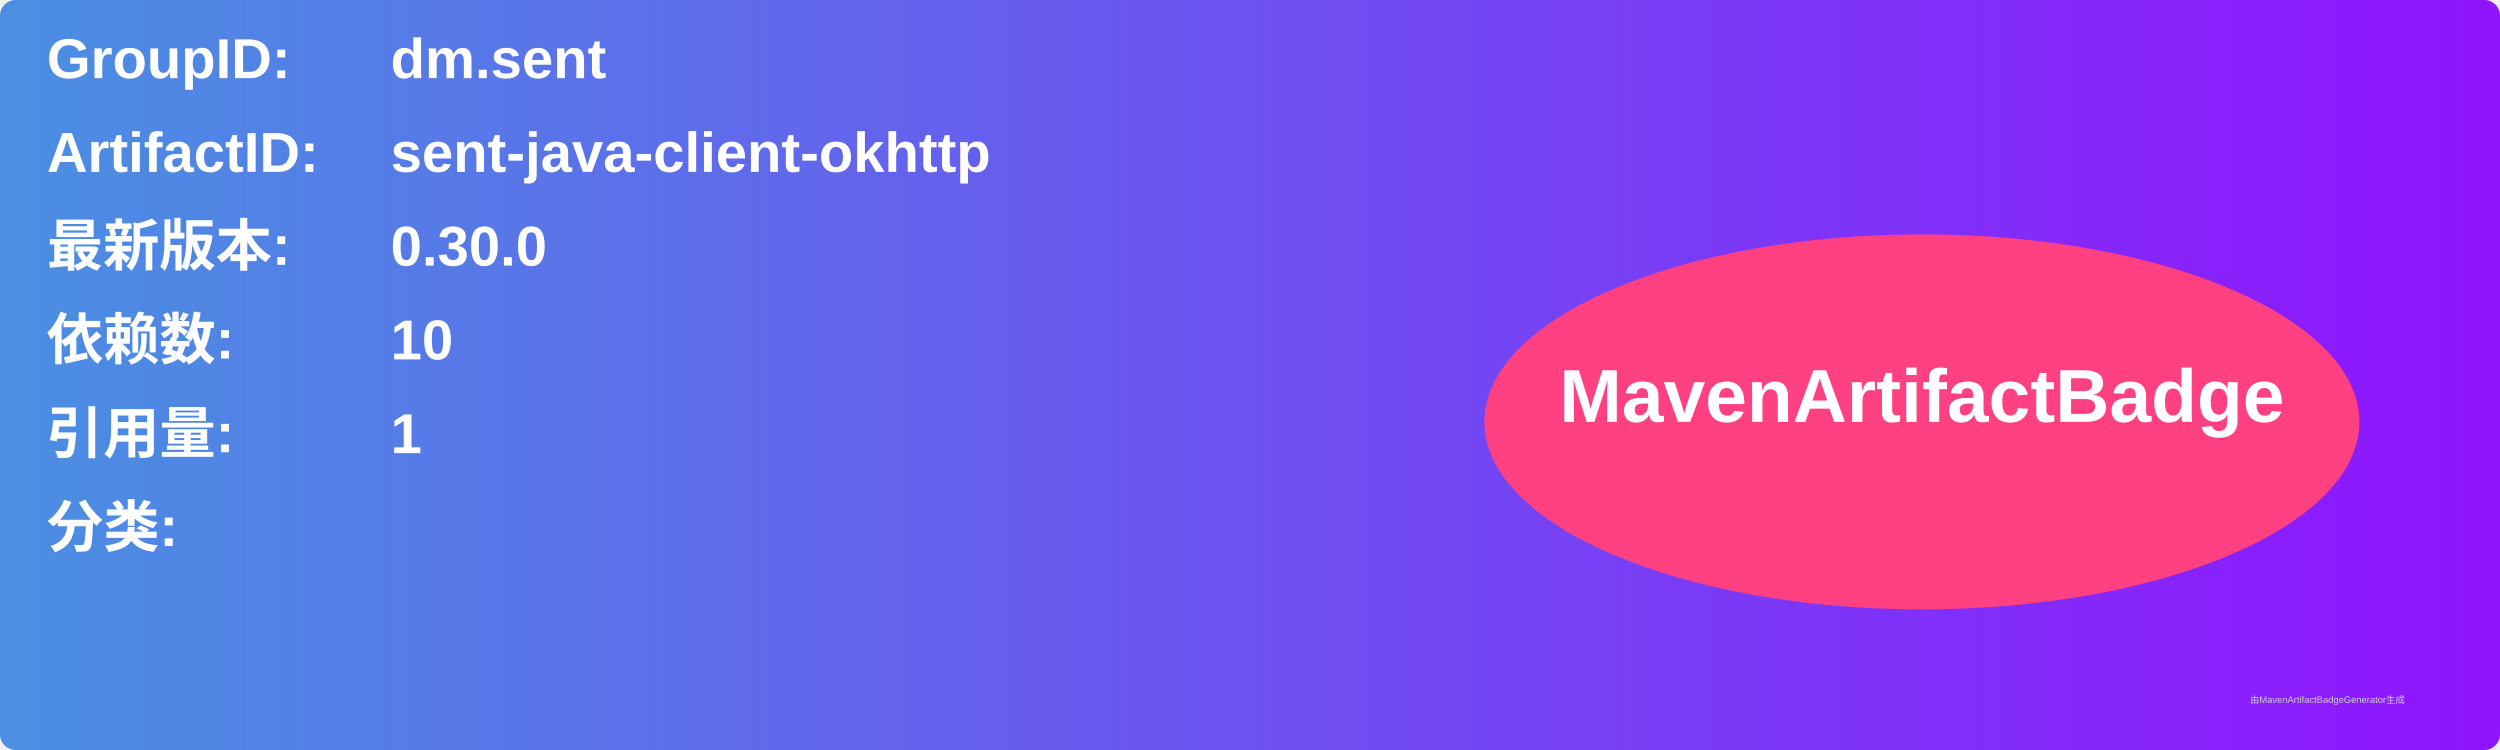
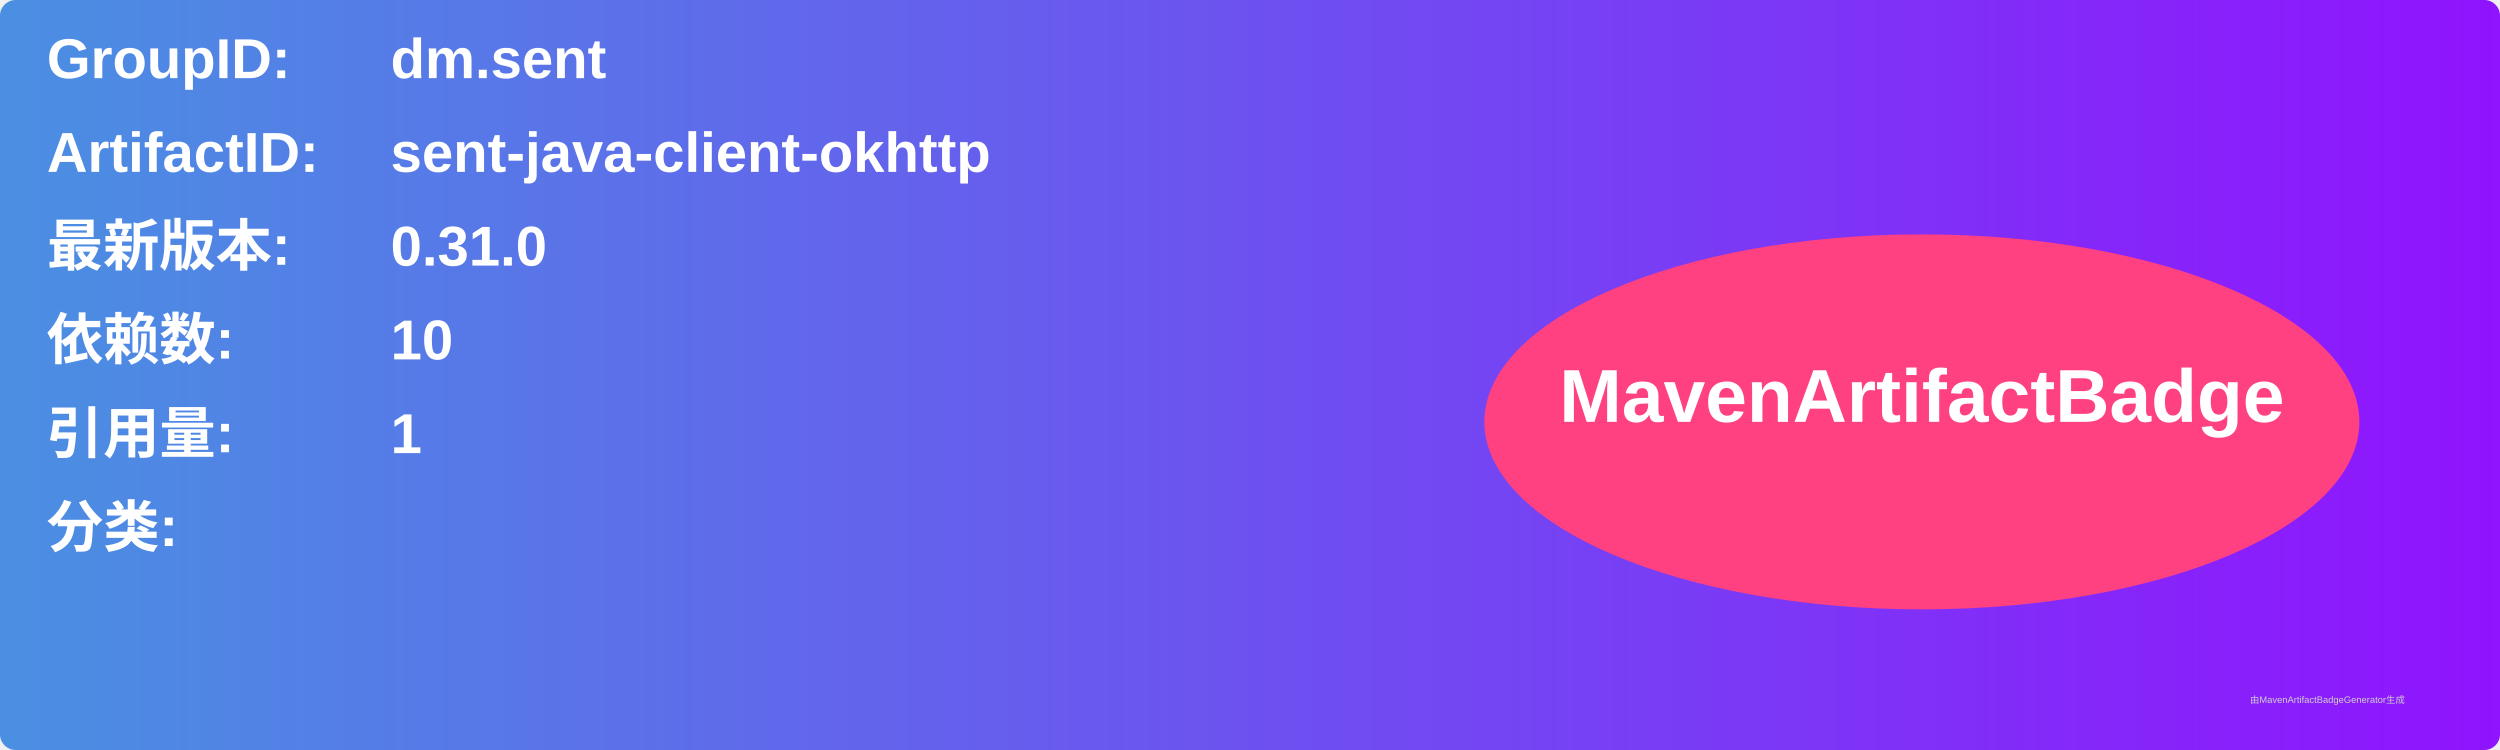
<svg xmlns="http://www.w3.org/2000/svg" width="800" height="240" viewBox="0 0 800 240">
  <linearGradient id="grad" x1="0%" y1="0%" x2="100%" y2="0%">
    <stop offset="0%" stop-color="#4a90e2" />
    <stop offset="100%" stop-color="#9013fe" />
  </linearGradient>
  <rect width="100%" height="100%" rx="5" ry="5" fill="url(#grad)" />
  <g transform="translate(15, 15)">
    <text x="0" y="10" font-family="Arial" font-size="18" fill="white" font-weight="bold" width="260">GroupID:</text>
    <text x="110" y="10" font-family="Arial" font-size="18" fill="white" font-weight="bold" width="460">dm.sent</text>
    <text x="0" y="40" font-family="Arial" font-size="18" fill="white" font-weight="bold" width="260">ArtifactID:</text>
    <text x="110" y="40" font-family="Arial" font-size="18" fill="white" font-weight="bold" width="460">sent-java-client-okhttp</text>
    <text x="0" y="70" font-family="Arial" font-size="18" fill="white" font-weight="bold">最新版本:</text>
    <text x="110" y="70" font-family="Arial" font-size="18" fill="white" font-weight="bold">
-       <tspan font-weight="bold">0.30.0</tspan>
+       <tspan font-weight="bold">0.31.0</tspan>
    </text>
    <text x="0" y="100" font-family="Arial" font-size="18" fill="white" font-weight="bold">依赖数: </text>
    <text x="110" y="100" font-family="Arial" font-size="18" fill="white">
      <tspan font-weight="bold">10</tspan>
    </text>
    <text x="0" y="130" font-family="Arial" font-size="18" fill="white" font-weight="bold">引用量: </text>
    <text x="110" y="130" font-family="Arial" font-size="18" fill="white">
      <tspan font-weight="bold">1</tspan>
    </text>
    <text x="0" y="160" font-family="Arial" font-size="18" fill="white" font-weight="bold">分类:</text>
    <text x="10" y="190" font-family="Arial" font-size="10" fill="white">
      <tspan font-weight="bold" />
    </text>
    <ellipse cx="600" cy="120" rx="140" ry="60" fill="#ff4081" />
    <text x="600" y="120" text-anchor="middle" font-family="Arial" font-size="24" fill="white" font-weight="bold">MavenArtifactBadge</text>
  </g>
  <text x="720" y="225" font-family="Arial" font-size="3" fill="#d0d0d0">由MavenArtifactBadgeGenerator生成</text>
</svg>
